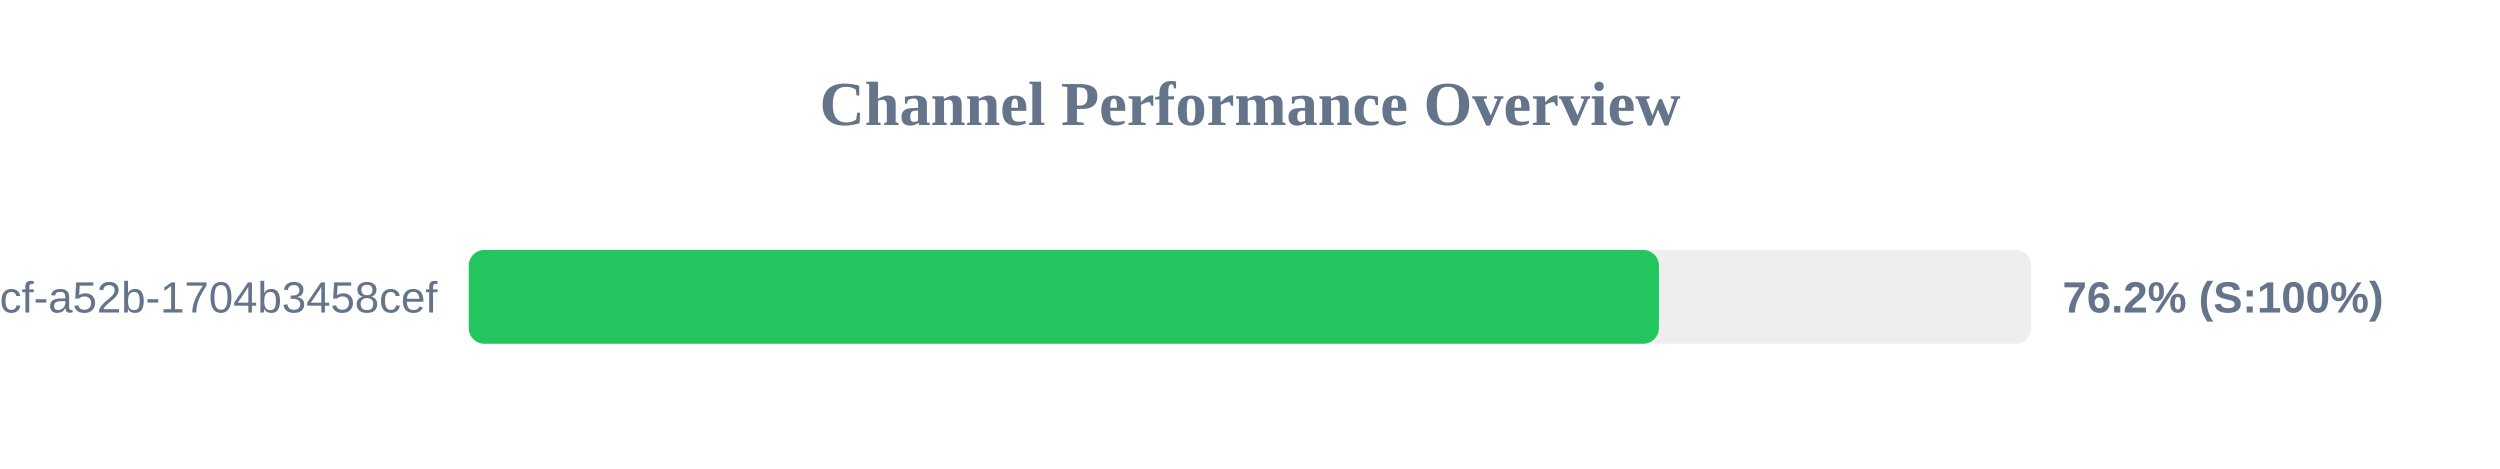
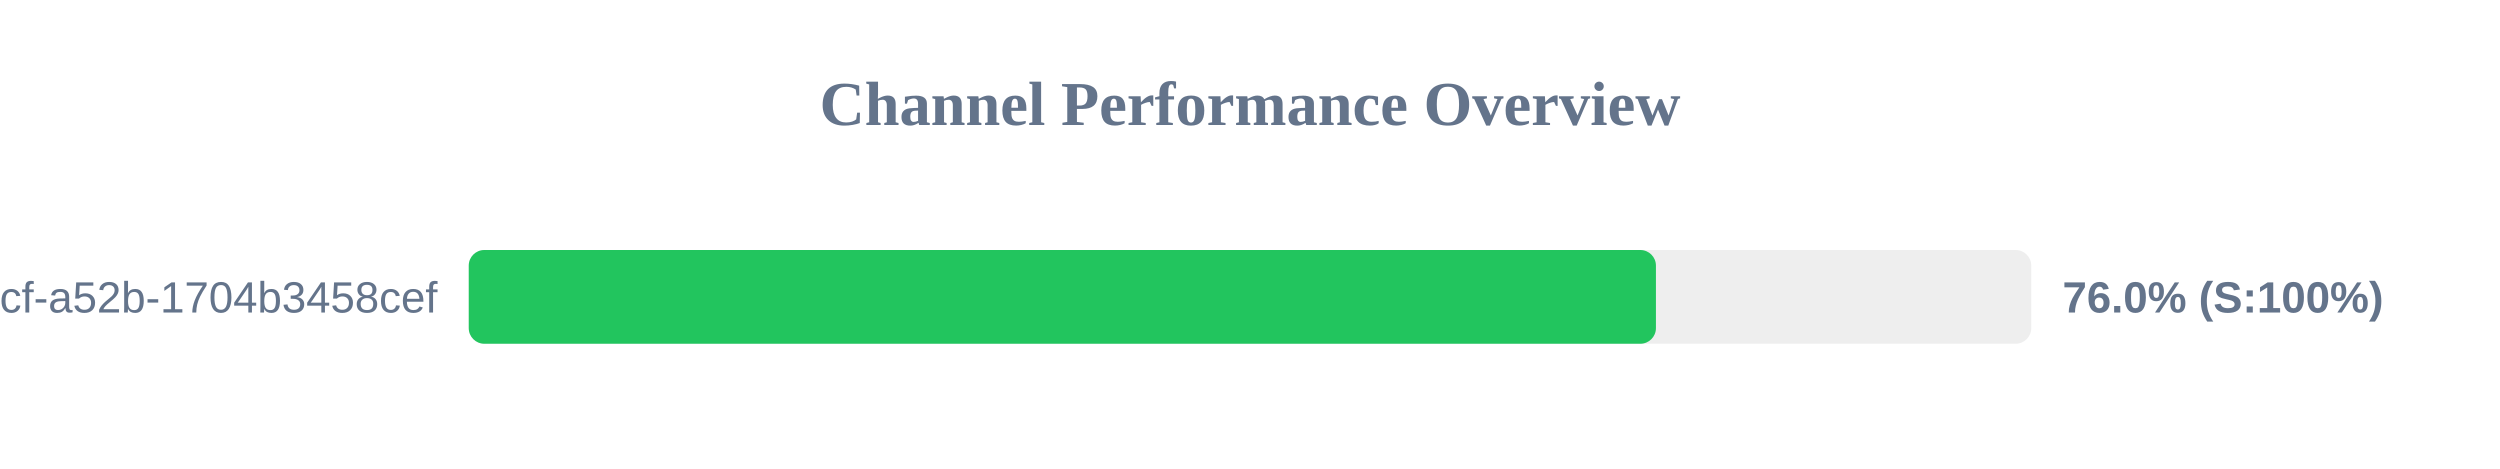
<svg xmlns="http://www.w3.org/2000/svg" width="800" height="150" version="1.1">
  <style>
        .row { font: 14px Arial; fill: #64748b; }
        .score { font: bold 14px Arial; fill: #64748b; }
    </style>
  <text x="400" y="40" text-anchor="middle" font-size="20px" font-weight="bold" fill="#64748b">Channel Performance Overview</text>
  <rect x="150" y="80" width="500" height="30" fill="#eee" rx="5" />
-   <rect x="150" y="80" width="380.85" height="30" fill="#22c55e" rx="5" />
+   <rect x="150" y="80" width="379.9" height="30" fill="#22c55e" rx="5" />
  <text x="140" y="100" text-anchor="end" class="row">?uuid=0cb527d9-6117-4bcf-a52b-1704b3458cef</text>
-   <text x="660" y="100" text-anchor="start" class="score">76.2% (S:100%)</text>
+   <text x="660" y="100" text-anchor="start" class="score">76.0% (S:100%)</text>
</svg>
